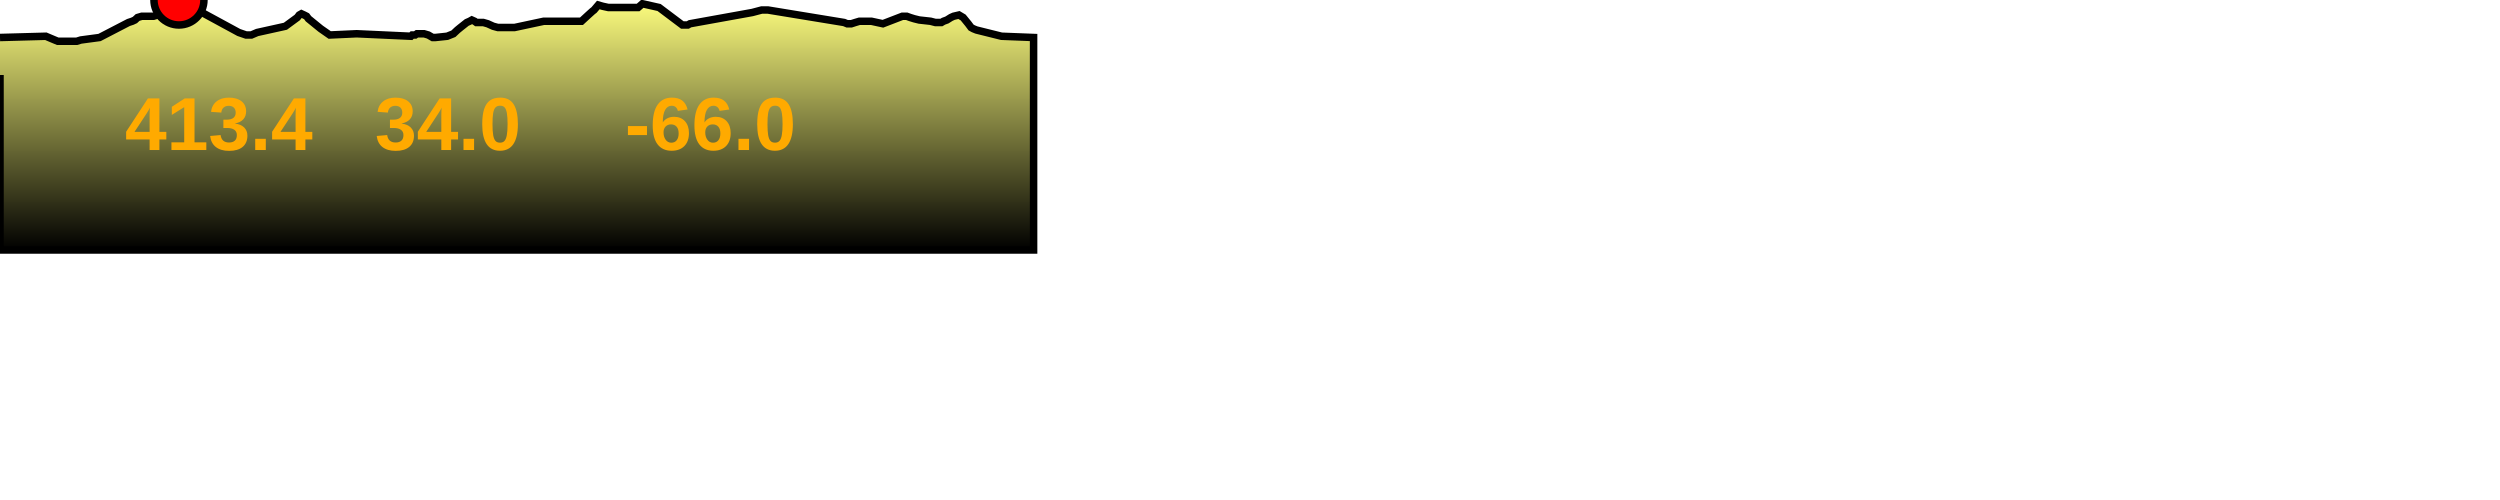
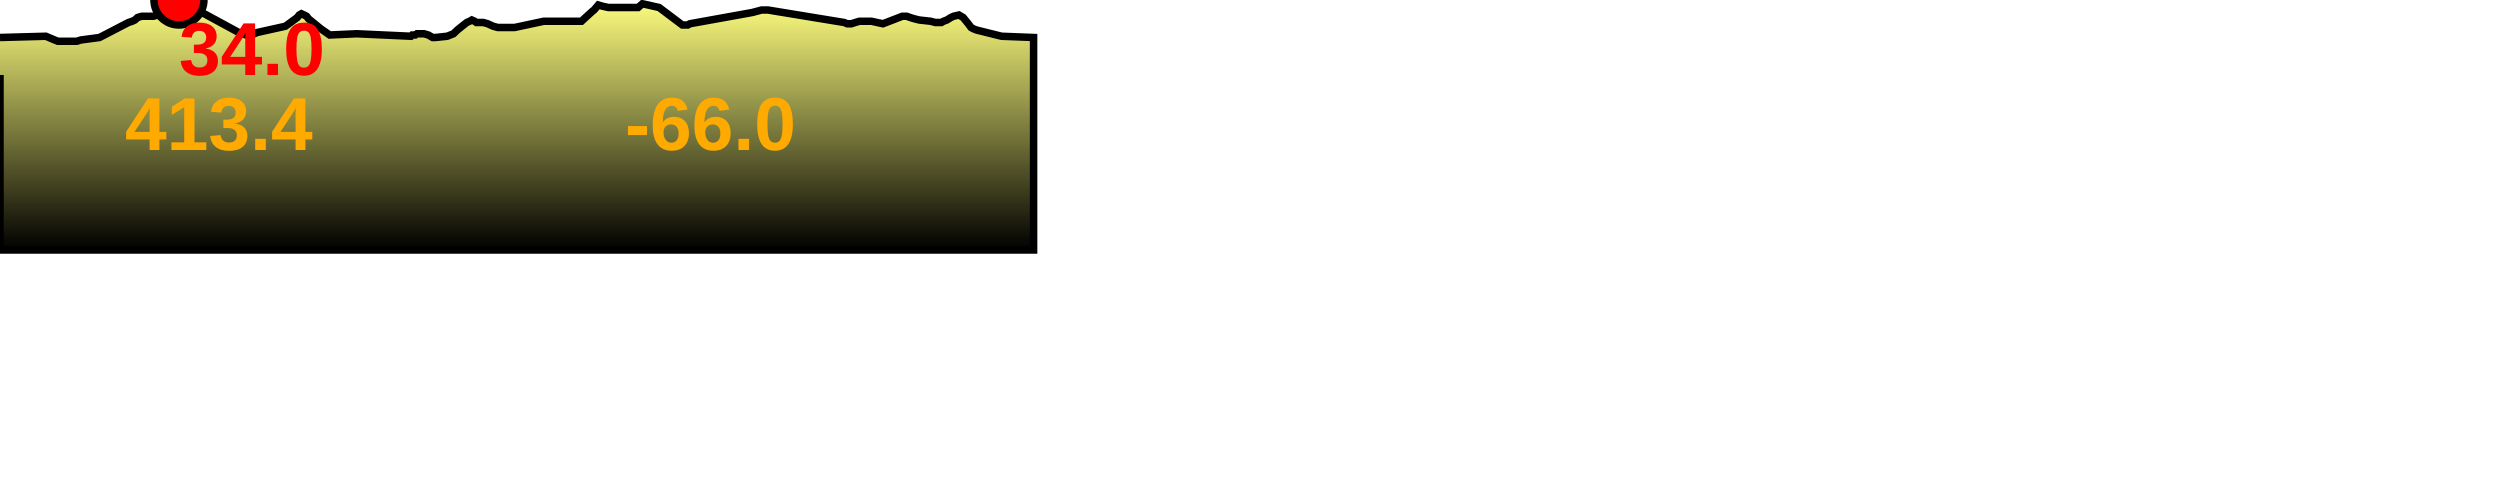
<svg xmlns="http://www.w3.org/2000/svg" baseProfile="full" height="200px" version="1.1" width="1000px">
  <defs>
    <linearGradient id="my-gradient" x1="0" x2="0" y1="0" y2="1">
      <stop offset="0.0" stop-color="#ffff7f" stop-opacity="1" />
      <stop offset="0.2" stop-color="#cccc66" stop-opacity="1" />
      <stop offset="1.0" stop-color="#000000" stop-opacity="1" />
    </linearGradient>
  </defs>
  <path d="M 0 15.0 L 18.337 14.5 L 20.701 15.5 L 21.887 16.0 L 23.086 16.5 L 28.467 16.5 L 29.373 16.5 L 29.993 16.5 L 30.705 16.5 L 32.325 16.0 L 39.804 15.0 L 51.383 9.0 L 52.892 8.5 L 53.968 8.0 L 55.041 7.0 L 56.734 6.5 L 58.298 6.5 L 59.23 6.5 L 59.797 6.5 L 61.41 6.5 L 63.075 6.0 L 71.58 0.0 L 95.524 13.0 L 98.437 14.0 L 100.537 14.0 L 102.862 13.0 L 114.151 10.5 L 118.92 7.0 L 119.694 6.0 L 120.57 5.5 L 121.666 6.0 L 122.639 6.5 L 123.382 7.5 L 128.296 11.5 L 131.886 14.0 L 142.661 13.5 L 164.364 14.5 L 164.867 14.0 L 165.364 14.0 L 166.076 14.0 L 166.783 13.5 L 167.629 13.5 L 168.05 13.5 L 169.626 13.5 L 171.322 14.0 L 173.053 15.0 L 174.151 15.0 L 178.868 14.5 L 181.363 13.5 L 182.954 12.0 L 184.175 11.0 L 186.705 9.0 L 187.845 8.5 L 188.733 8.0 L 189.856 8.5 L 190.54 9.0 L 191.523 9.0 L 193.331 9.0 L 195.075 9.5 L 197.279 10.5 L 199.137 11.0 L 200.285 11.0 L 201.754 11.0 L 203.029 11.0 L 205.822 11.0 L 217.509 8.5 L 232.592 8.5 L 235.306 6.0 L 236.965 4.5 L 237.612 4.0 L 239.319 2.0 L 241.056 2.5 L 243.335 3.0 L 254.478 3.0 L 255.251 3.0 L 255.835 2.5 L 256.971 1.5 L 263.634 3.0 L 271.606 9.0 L 272.939 10.0 L 273.701 10.0 L 275.117 10.0 L 275.98 9.5 L 300.905 5.0 L 304.679 4.0 L 307.167 4.0 L 337.65 9.0 L 338.854 9.5 L 340.547 9.5 L 342.095 9.0 L 343.781 8.5 L 345.2 8.5 L 348.547 8.5 L 353.168 9.5 L 360.958 6.5 L 362.677 6.5 L 364.057 7.0 L 365.659 7.5 L 367.687 8.0 L 372.219 8.5 L 374.156 9.0 L 375.662 9.0 L 376.559 9.0 L 377.396 8.5 L 378.76 8.0 L 379.557 7.5 L 380.349 7.0 L 381.445 6.5 L 383.591 6.0 L 385.269 7.0 L 387.306 9.5 L 388.429 11.0 L 389.342 11.5 L 390.571 12.0 L 400.612 14.5 L 413.437 15.0 L 413.437 100 L 0.0 100 L 0.0 30.0" fill="url(#my-gradient)" stroke="black" stroke-width="3" />
  <circle cx="71.58" cy="0" fill="red" r="10" stroke="black" stroke-width="3" />
  <text fill="#ffaa00" font-family="Arial" font-size="30px" font-weight="bold" stroke="none" x="50" y="60">413.4</text>
-   <text fill="#ffaa00" font-family="Arial" font-size="30px" font-weight="bold" stroke="none" x="150" y="60">34.0</text>
+   <text fill="#ff0000" font-family="Arial" font-size="30px" font-weight="bold" stroke="none" x="71.58" y="30">34.0</text>
  <text fill="#ffaa00" font-family="Arial" font-size="30px" font-weight="bold" stroke="none" x="250" y="60">-66.0</text>
</svg>
